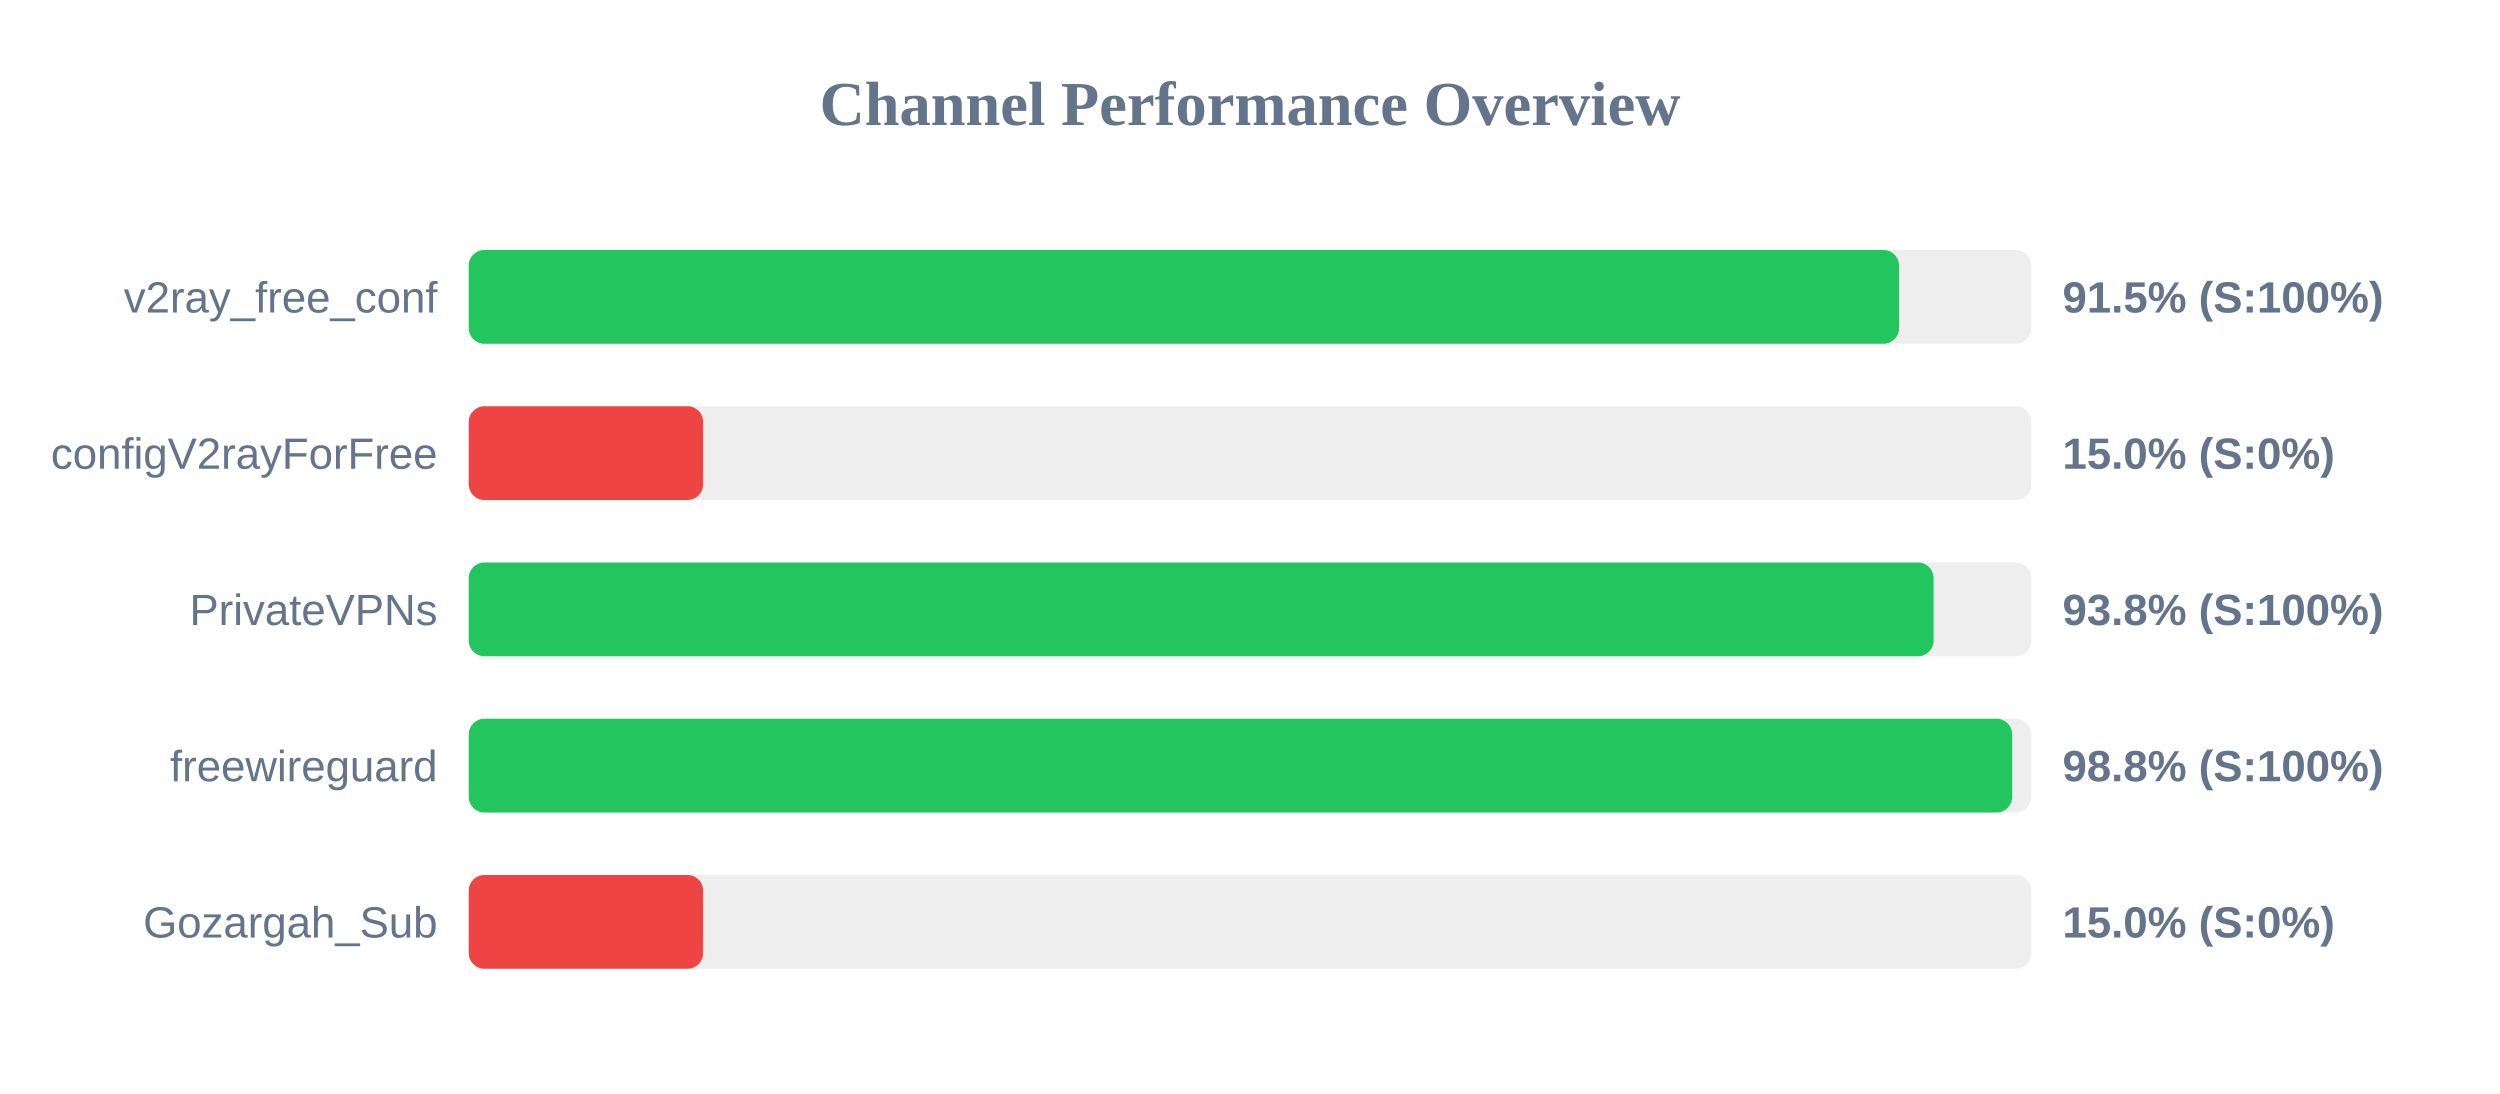
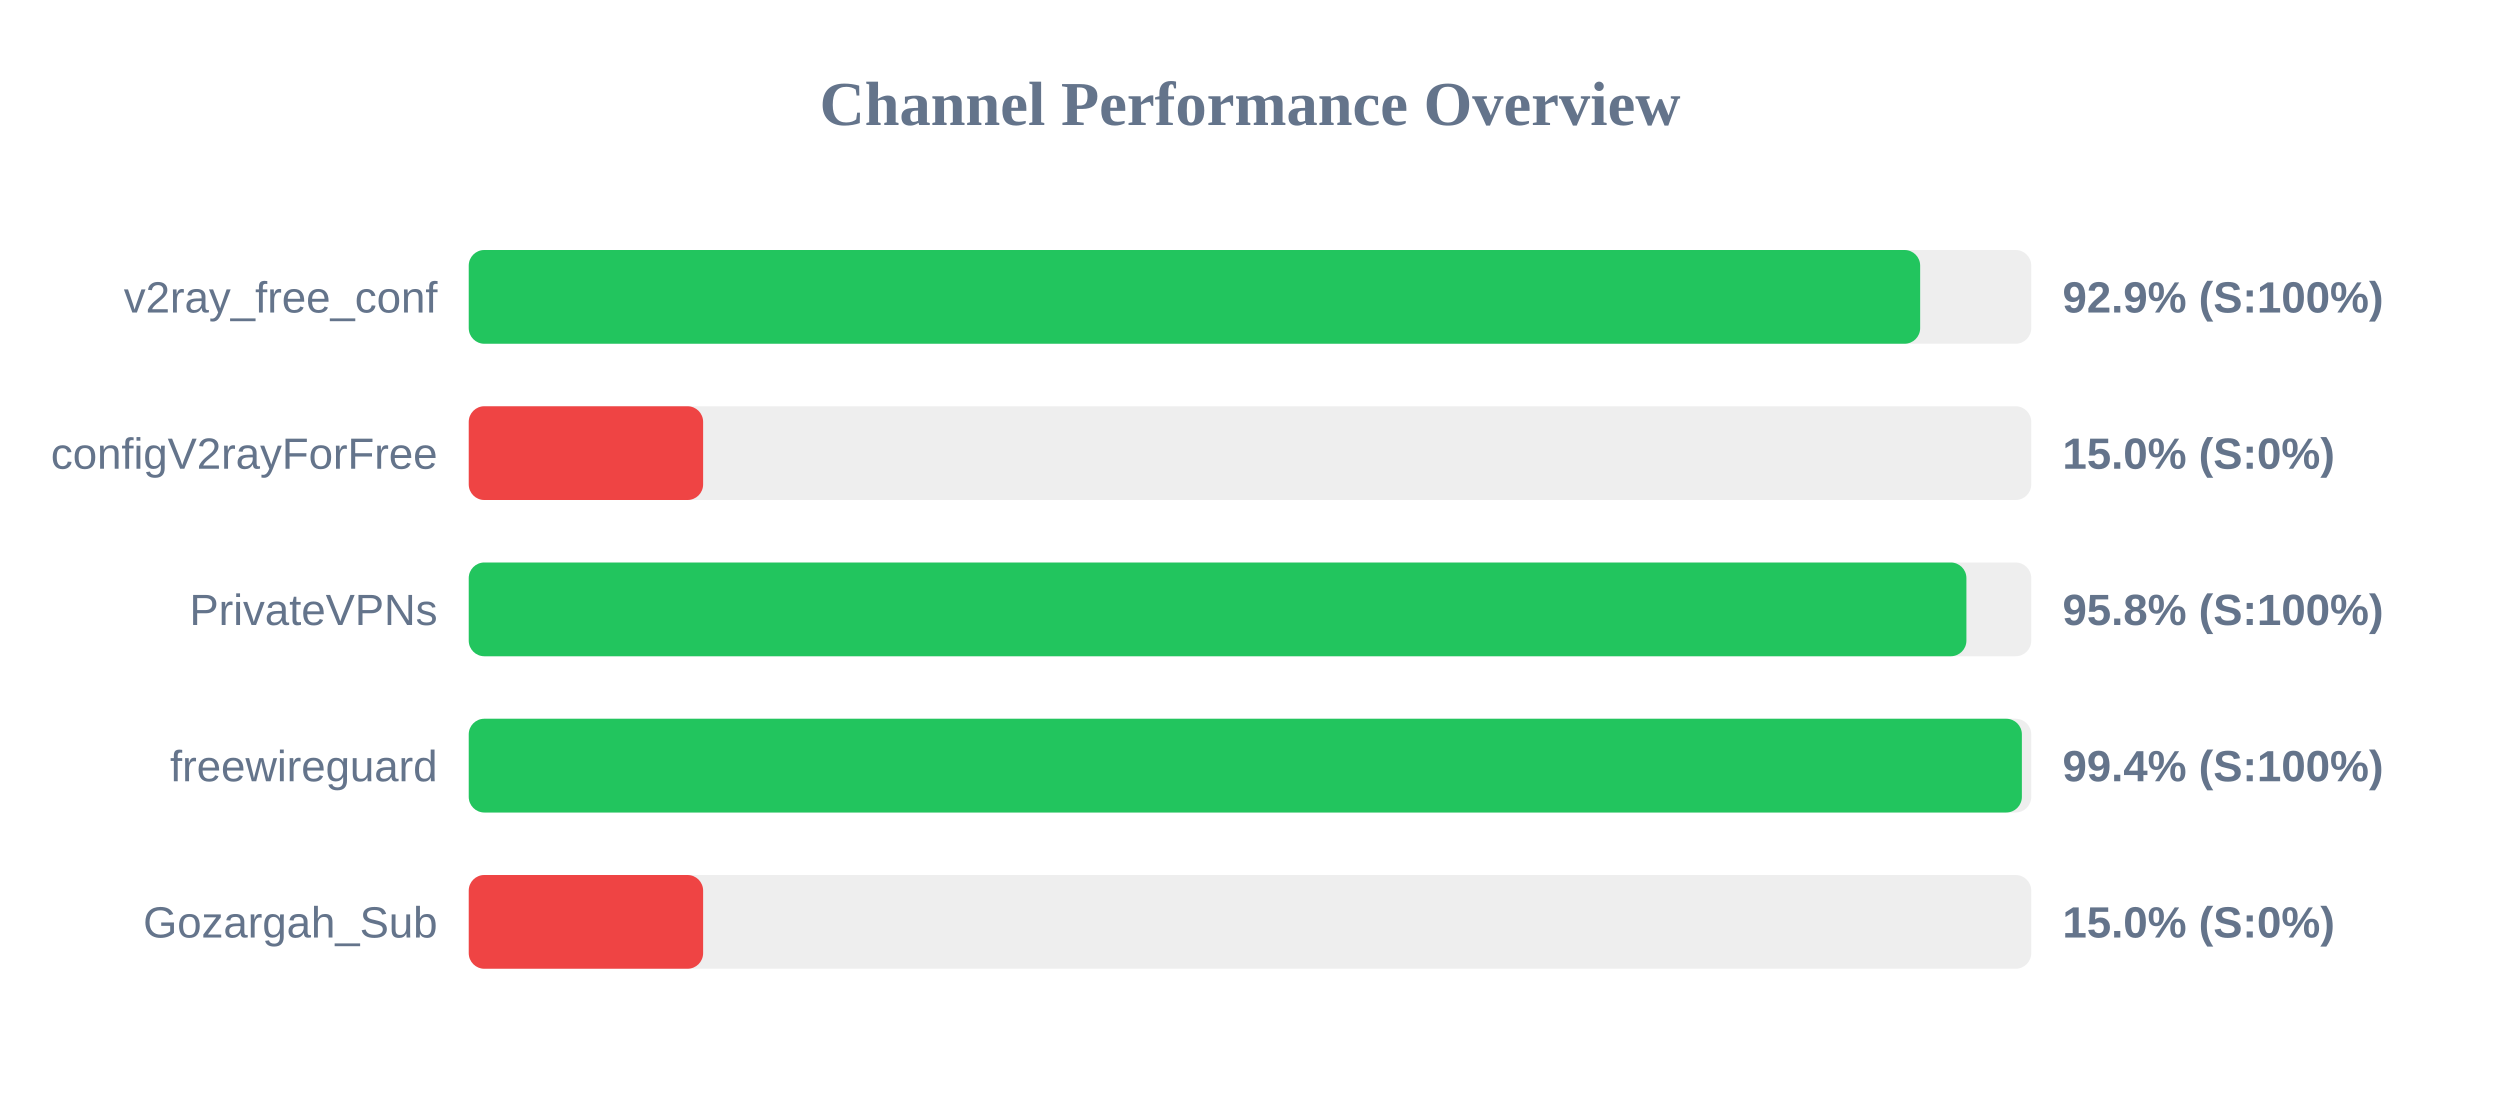
<svg xmlns="http://www.w3.org/2000/svg" width="800" height="350" version="1.1">
  <style>
        .row { font: 14px Arial; fill: #64748b; }
        .score { font: bold 14px Arial; fill: #64748b; }
    </style>
  <text x="400" y="40" text-anchor="middle" font-size="20px" font-weight="bold" fill="#64748b">Channel Performance Overview</text>
  <rect x="150" y="80" width="500" height="30" fill="#eee" rx="5" />
-   <rect x="150" y="80" width="457.7" height="30" fill="#22c55e" rx="5" />
+   <rect x="150" y="80" width="464.45" height="30" fill="#22c55e" rx="5" />
  <text x="140" y="100" text-anchor="end" class="row">v2ray_free_conf</text>
-   <text x="660" y="100" text-anchor="start" class="score">91.5% (S:100%)</text>
+   <text x="660" y="100" text-anchor="start" class="score">92.9% (S:100%)</text>
  <rect x="150" y="130" width="500" height="30" fill="#eee" rx="5" />
  <rect x="150" y="130" width="75.0" height="30" fill="#ef4444" rx="5" />
  <text x="140" y="150" text-anchor="end" class="row">configV2rayForFree</text>
  <text x="660" y="150" text-anchor="start" class="score">15.0% (S:0%)</text>
  <rect x="150" y="180" width="500" height="30" fill="#eee" rx="5" />
-   <rect x="150" y="180" width="468.75" height="30" fill="#22c55e" rx="5" />
+   <rect x="150" y="180" width="479.25" height="30" fill="#22c55e" rx="5" />
  <text x="140" y="200" text-anchor="end" class="row">PrivateVPNs</text>
-   <text x="660" y="200" text-anchor="start" class="score">93.8% (S:100%)</text>
+   <text x="660" y="200" text-anchor="start" class="score">95.8% (S:100%)</text>
  <rect x="150" y="230" width="500" height="30" fill="#eee" rx="5" />
-   <rect x="150" y="230" width="493.9" height="30" fill="#22c55e" rx="5" />
+   <rect x="150" y="230" width="497.0" height="30" fill="#22c55e" rx="5" />
  <text x="140" y="250" text-anchor="end" class="row">freewireguard</text>
-   <text x="660" y="250" text-anchor="start" class="score">98.8% (S:100%)</text>
+   <text x="660" y="250" text-anchor="start" class="score">99.4% (S:100%)</text>
  <rect x="150" y="280" width="500" height="30" fill="#eee" rx="5" />
  <rect x="150" y="280" width="75.0" height="30" fill="#ef4444" rx="5" />
  <text x="140" y="300" text-anchor="end" class="row">Gozargah_Sub</text>
  <text x="660" y="300" text-anchor="start" class="score">15.0% (S:0%)</text>
</svg>
